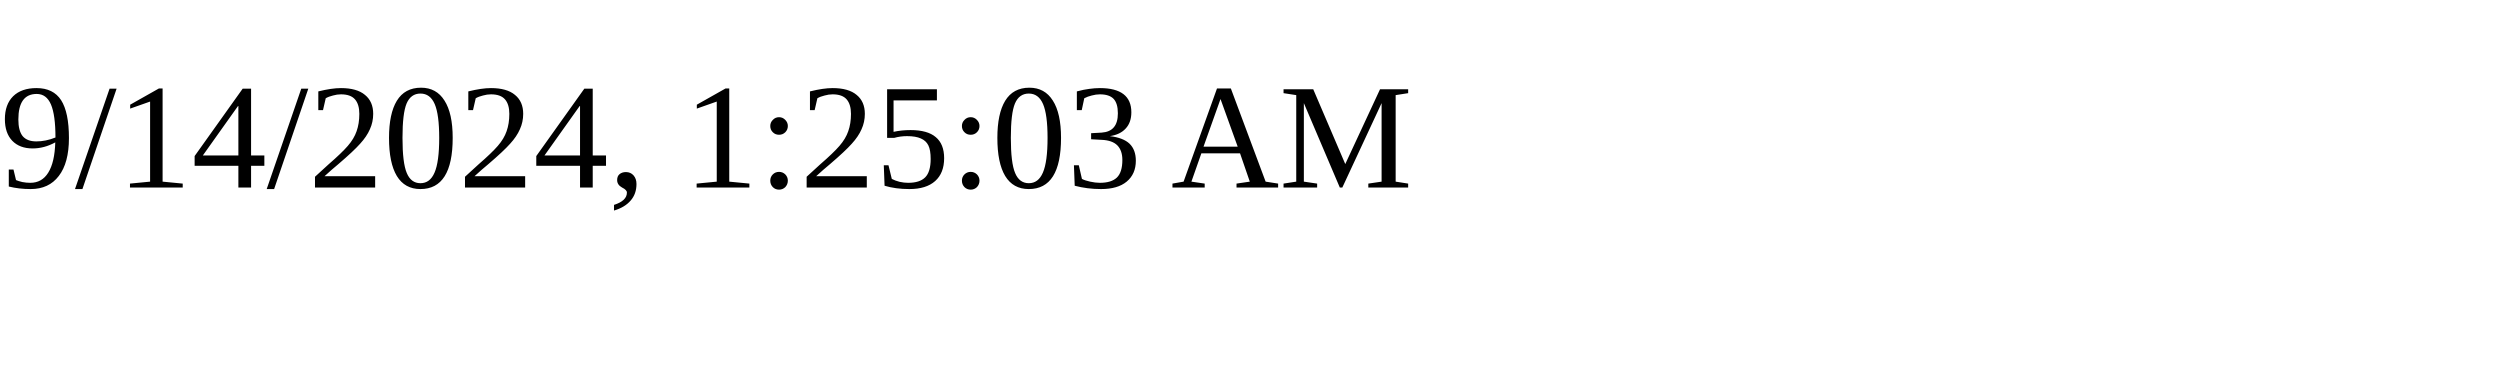
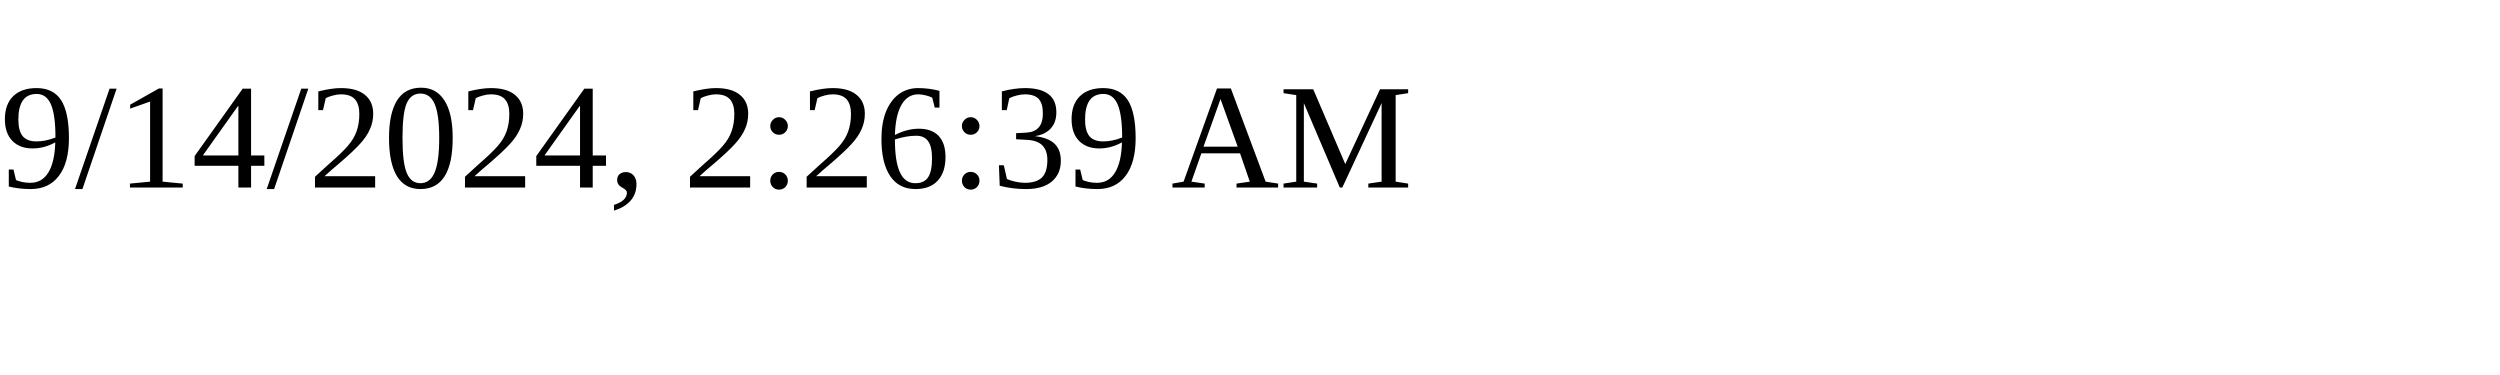
<svg xmlns="http://www.w3.org/2000/svg" height="30" width="200">
-   <text x="0" y="15">9/14/2024, 1:25:03 AM</text>
+   <text x="0" y="15">9/14/2024, 2:26:39 AM</text>
</svg>
